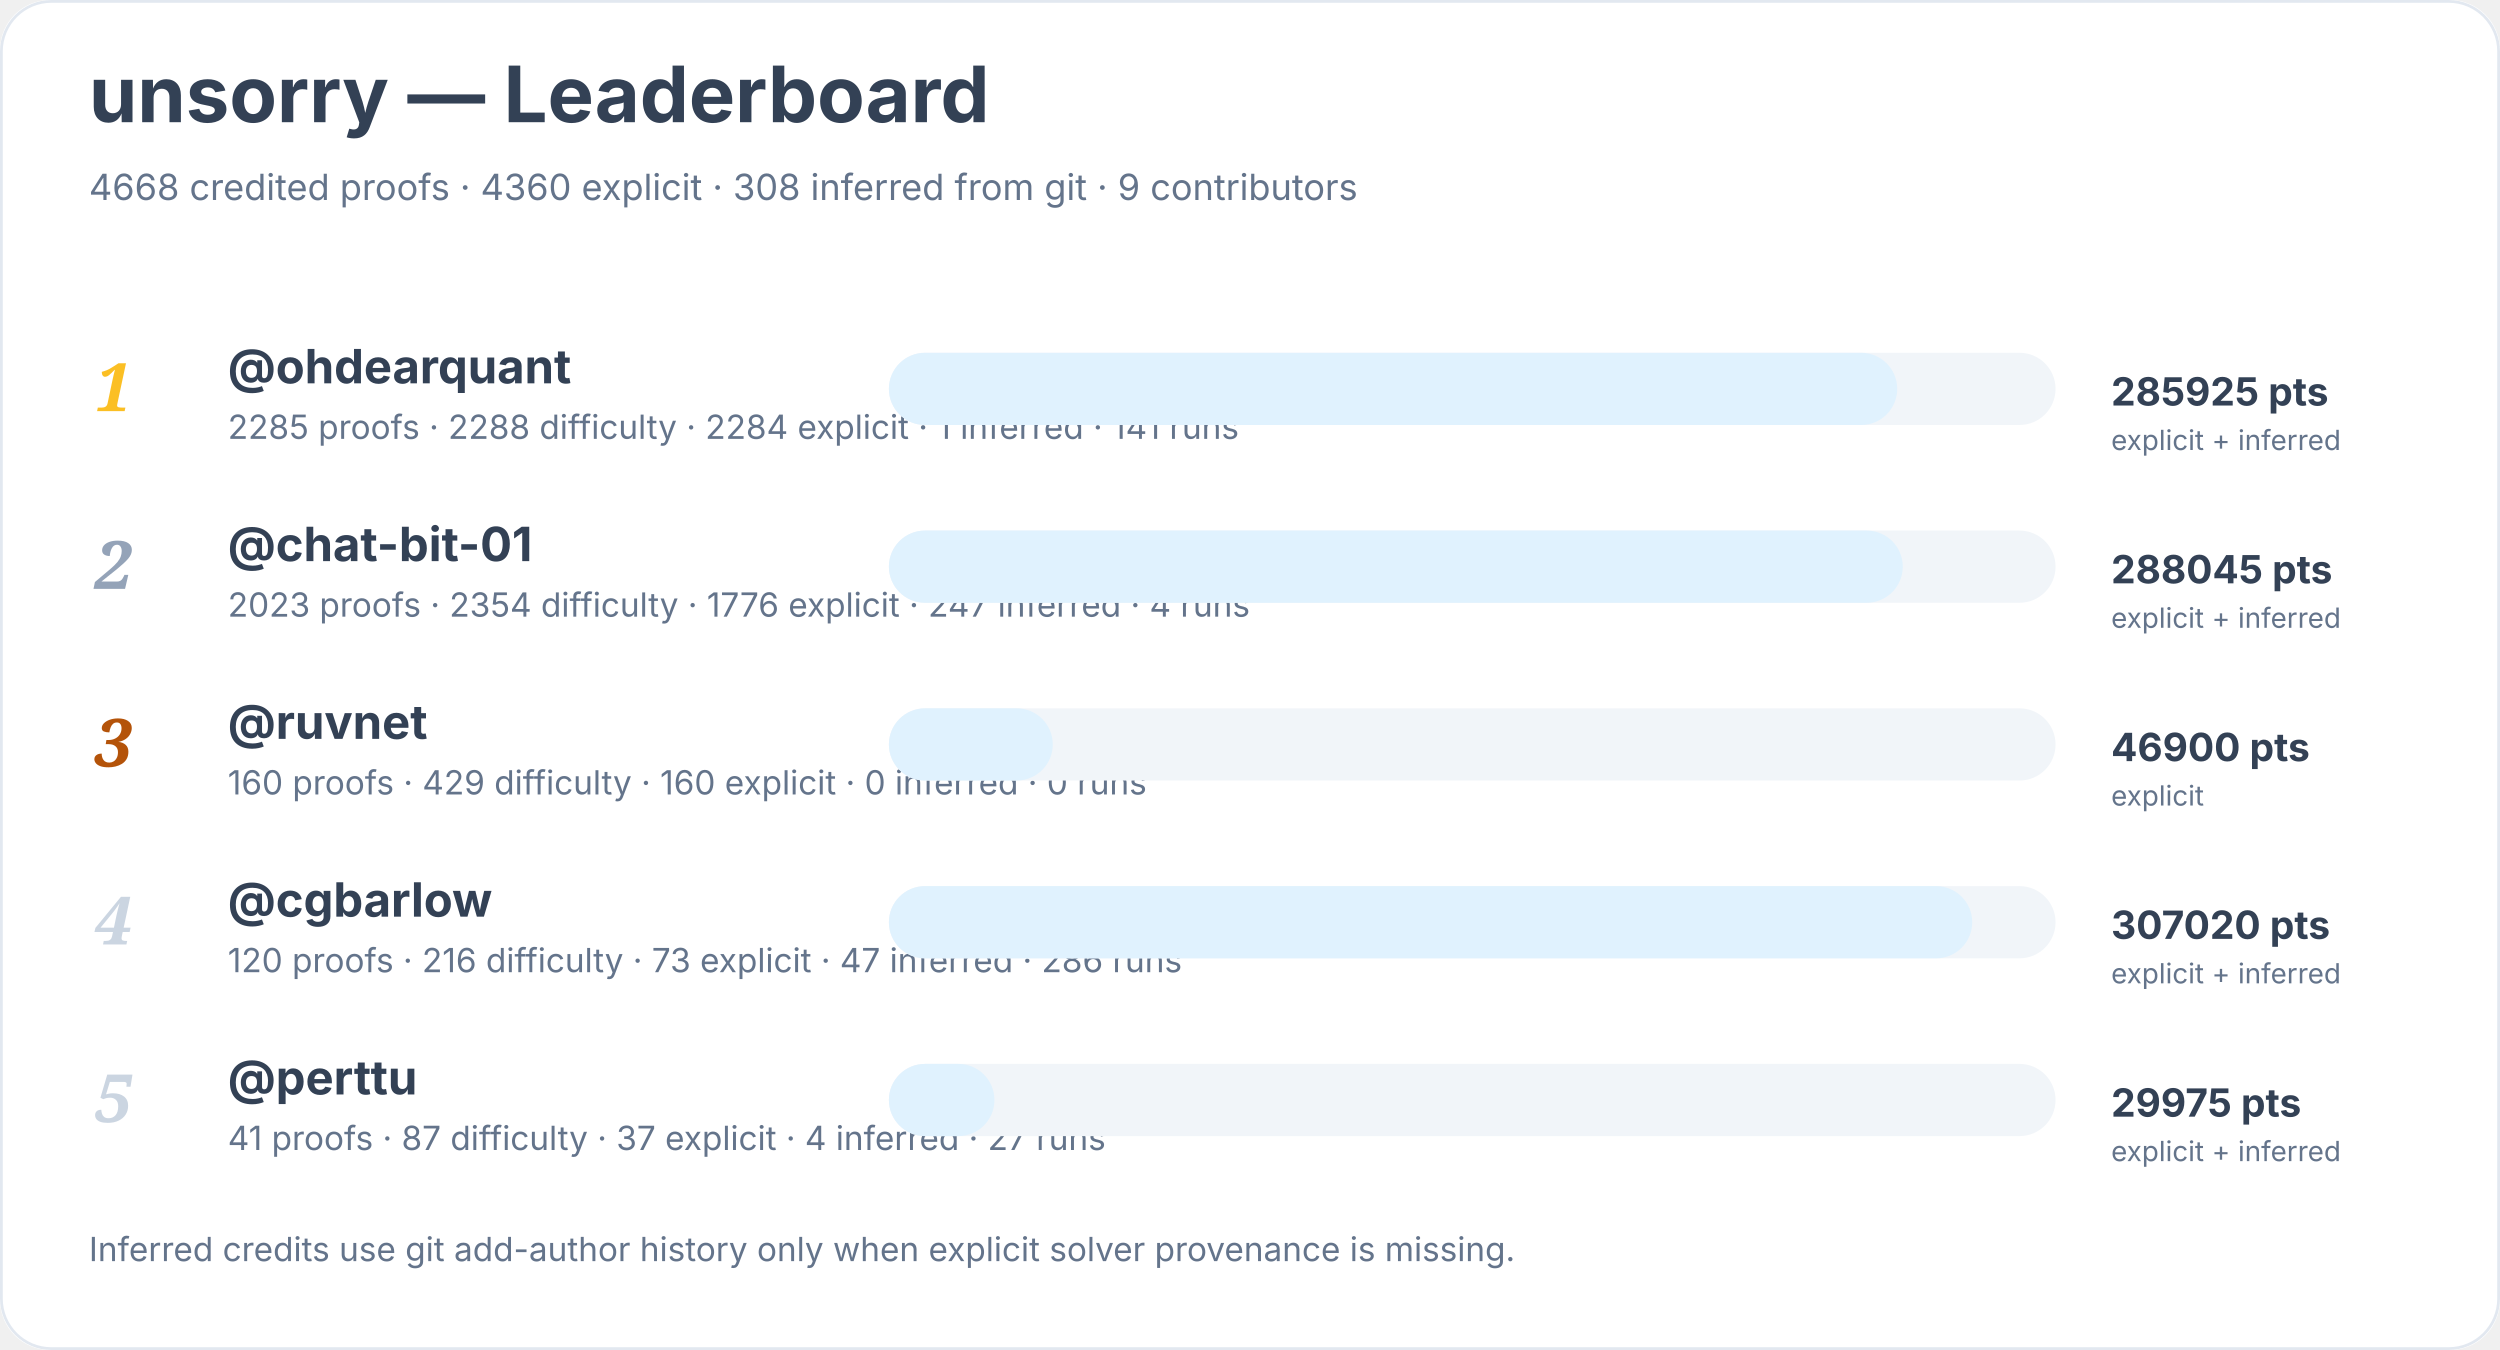
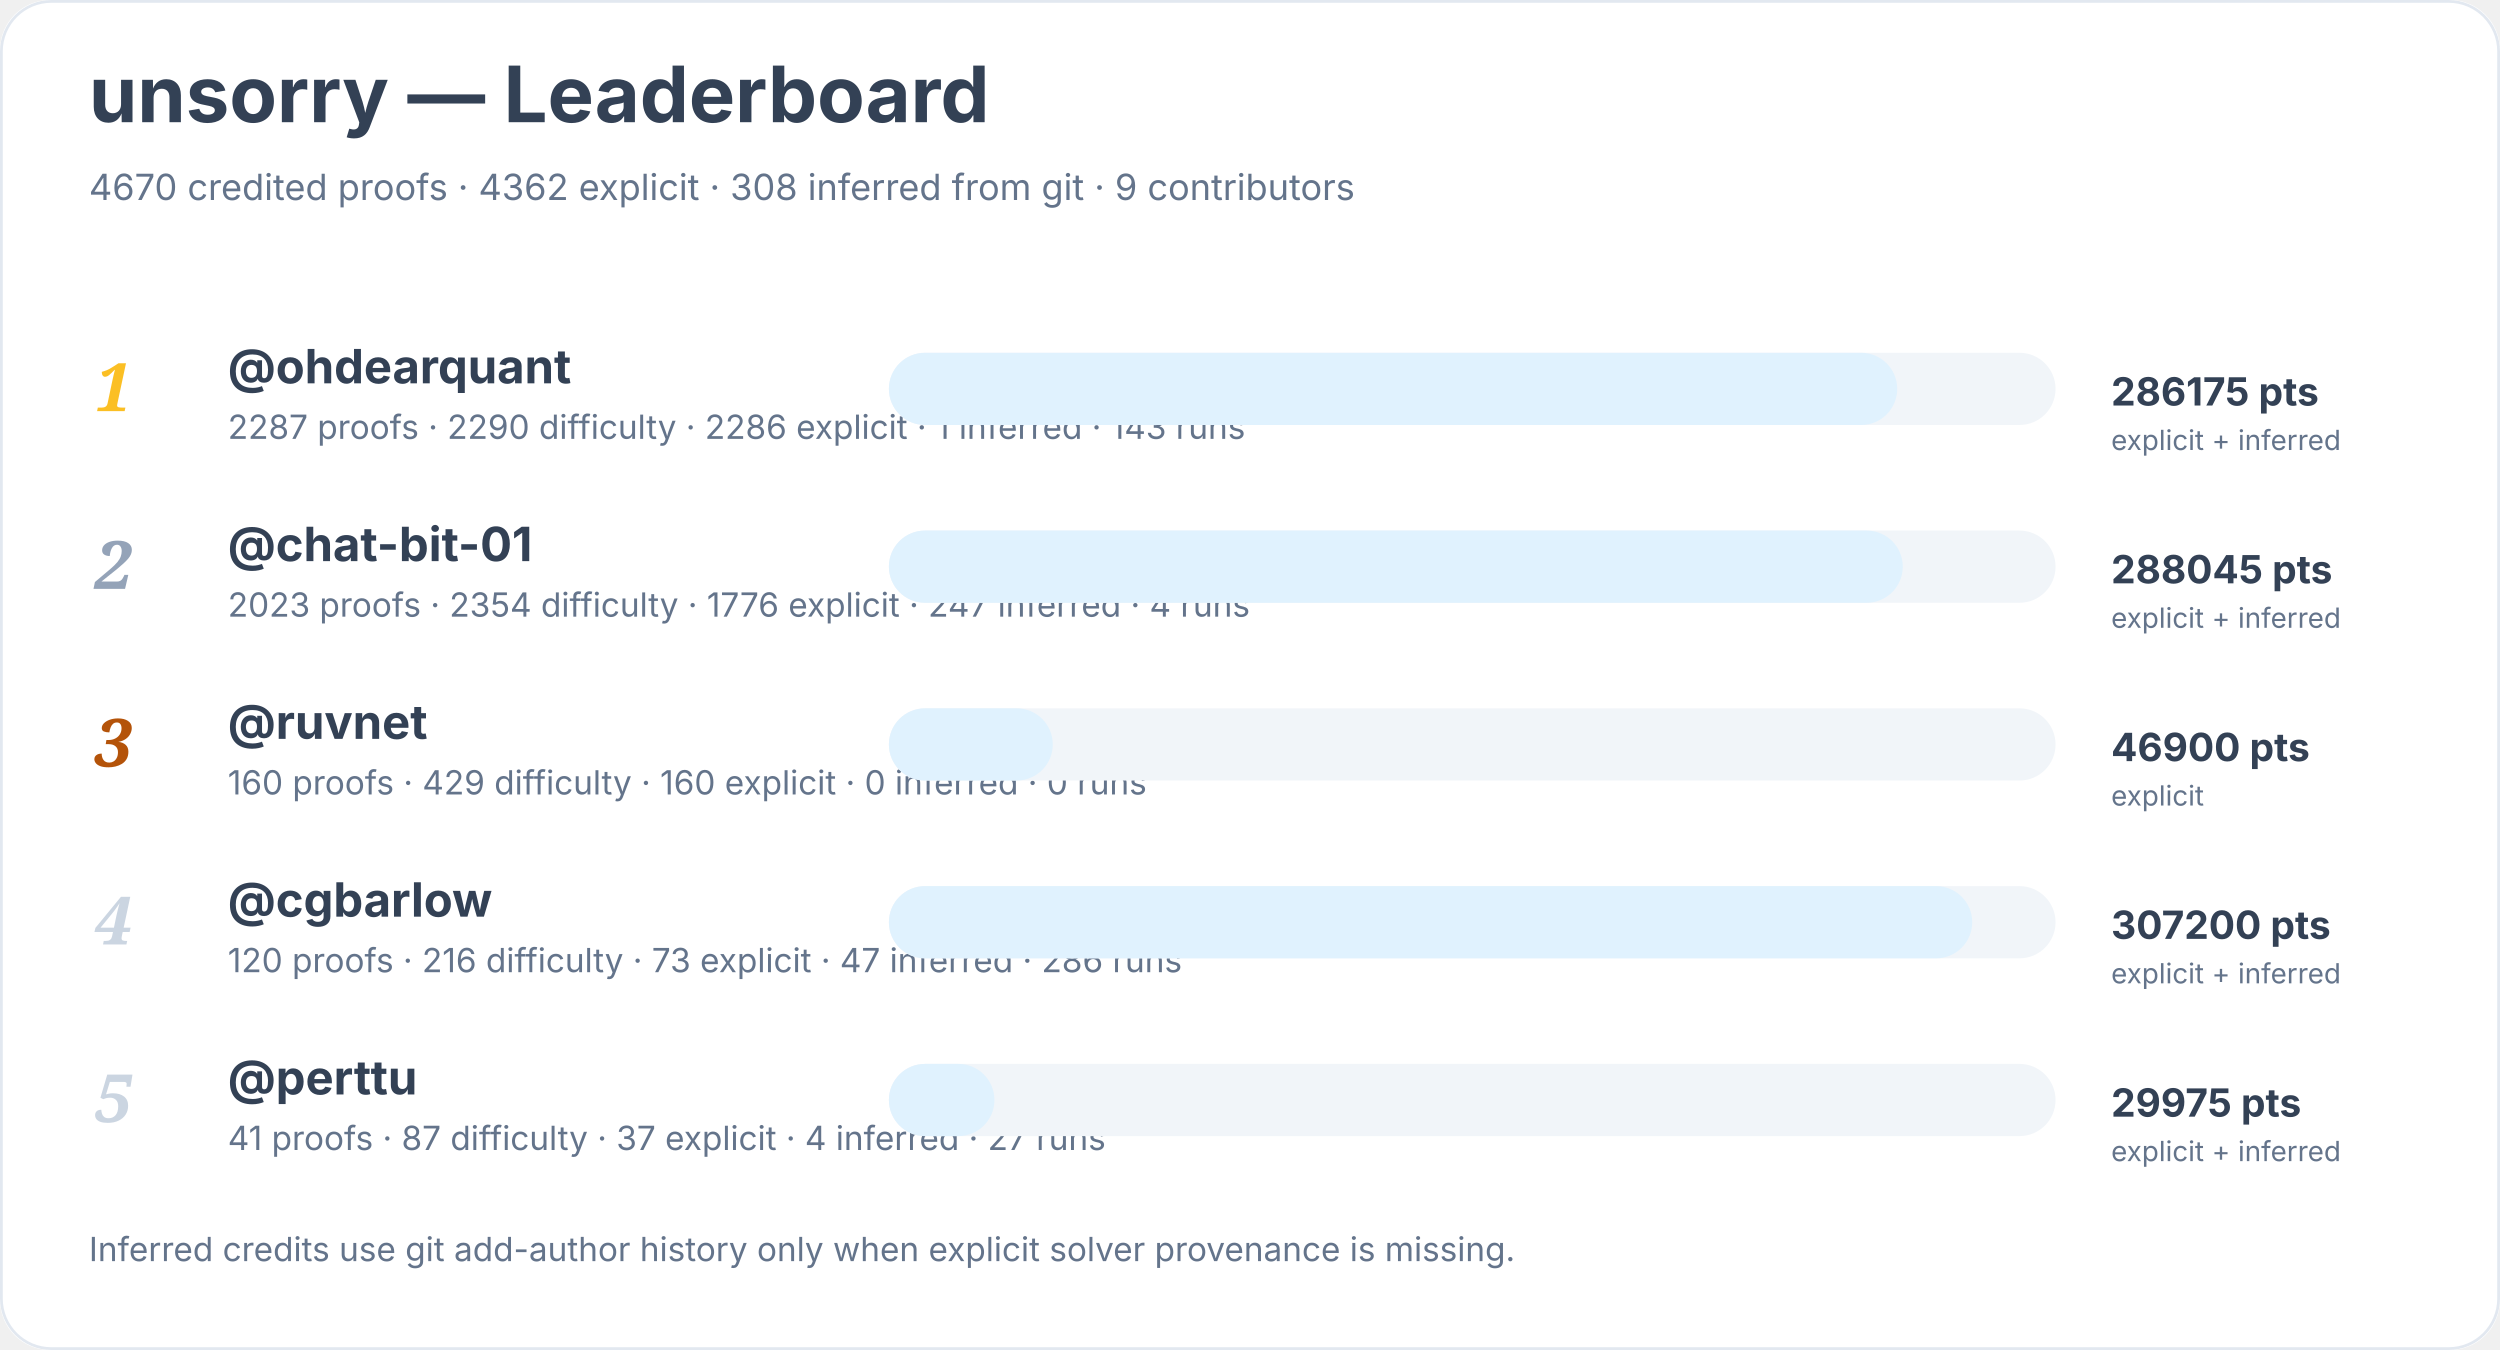
<svg xmlns="http://www.w3.org/2000/svg" width="900" height="486" viewBox="0 0 900 486" role="img" aria-labelledby="title desc">
  <rect width="900" height="100%" rx="18" fill="#ffffff" />
  <rect x="0.5" y="0.5" width="899" height="485" rx="18" fill="none" stroke="#e2e8f0" />
  <text x="32" y="44" font-family="Inter, system-ui, sans-serif" font-size="28" font-weight="700" fill="#334155">unsorry — Leaderboard</text>
-   <text x="32" y="72" font-family="Inter, system-ui, sans-serif" font-size="13" fill="#64748b">4668 credited proofs · 4360 explicit · 308 inferred from git · 9 contributors</text>
+   <text x="32" y="72" font-family="Inter, system-ui, sans-serif" font-size="13" fill="#64748b">4670 credited proofs · 4362 explicit · 308 inferred from git · 9 contributors</text>
  <text x="34" y="148" font-family="Georgia, serif" font-size="24" font-style="italic" font-weight="700" fill="#fbbf24">1</text>
  <a href="https://github.com/ohdearquant">
    <text x="82" y="138" font-family="Inter, system-ui, sans-serif" font-size="17" font-weight="650" fill="#334155">@ohdearquant</text>
  </a>
-   <text x="82" y="158" font-family="Inter, system-ui, sans-serif" font-size="12" fill="#64748b">2285 proofs · 2288 difficulty · 2284 explicit · 1 inferred · 141 runs</text>
+   <text x="82" y="158" font-family="Inter, system-ui, sans-serif" font-size="12" fill="#64748b">2287 proofs · 2290 difficulty · 2286 explicit · 1 inferred · 143 runs</text>
  <rect x="320" y="127" width="420" height="26" rx="13" fill="#f1f5f9" />
  <rect x="320" y="127" width="363" height="26" rx="13" fill="#e0f2fe" />
-   <text x="760" y="146" font-family="Inter, system-ui, sans-serif" font-size="14" font-weight="700" fill="#334155">285925 pts</text>
+   <text x="760" y="146" font-family="Inter, system-ui, sans-serif" font-size="14" font-weight="700" fill="#334155">286175 pts</text>
  <text x="760" y="162" font-family="Inter, system-ui, sans-serif" font-size="10" fill="#64748b">explicit + inferred</text>
  <text x="34" y="212" font-family="Georgia, serif" font-size="24" font-style="italic" font-weight="700" fill="#94a3b8">2</text>
  <a href="https://github.com/chat-bit-01">
    <text x="82" y="202" font-family="Inter, system-ui, sans-serif" font-size="17" font-weight="650" fill="#334155">@chat-bit-01</text>
  </a>
  <text x="82" y="222" font-family="Inter, system-ui, sans-serif" font-size="12" fill="#64748b">2023 proofs · 2354 difficulty · 1776 explicit · 247 inferred · 4 runs</text>
  <rect x="320" y="191" width="420" height="26" rx="13" fill="#f1f5f9" />
  <rect x="320" y="191" width="365" height="26" rx="13" fill="#e0f2fe" />
  <text x="760" y="210" font-family="Inter, system-ui, sans-serif" font-size="14" font-weight="700" fill="#334155">288045 pts</text>
  <text x="760" y="226" font-family="Inter, system-ui, sans-serif" font-size="10" fill="#64748b">explicit + inferred</text>
  <text x="34" y="276" font-family="Georgia, serif" font-size="24" font-style="italic" font-weight="700" fill="#b45309">3</text>
  <a href="https://github.com/ruvnet">
    <text x="82" y="266" font-family="Inter, system-ui, sans-serif" font-size="17" font-weight="650" fill="#334155">@ruvnet</text>
  </a>
  <text x="82" y="286" font-family="Inter, system-ui, sans-serif" font-size="12" fill="#64748b">160 proofs · 429 difficulty · 160 explicit · 0 inferred · 0 runs</text>
  <rect x="320" y="255" width="420" height="26" rx="13" fill="#f1f5f9" />
  <rect x="320" y="255" width="59" height="26" rx="13" fill="#e0f2fe" />
  <text x="760" y="274" font-family="Inter, system-ui, sans-serif" font-size="14" font-weight="700" fill="#334155">46900 pts</text>
  <text x="760" y="290" font-family="Inter, system-ui, sans-serif" font-size="10" fill="#64748b">explicit</text>
  <text x="34" y="340" font-family="Georgia, serif" font-size="24" font-style="italic" font-weight="700" fill="#cbd5e1">4</text>
  <a href="https://github.com/cgbarlow">
    <text x="82" y="330" font-family="Inter, system-ui, sans-serif" font-size="17" font-weight="650" fill="#334155">@cgbarlow</text>
  </a>
  <text x="82" y="350" font-family="Inter, system-ui, sans-serif" font-size="12" fill="#64748b">120 proofs · 216 difficulty · 73 explicit · 47 inferred · 286 runs</text>
  <rect x="320" y="319" width="420" height="26" rx="13" fill="#f1f5f9" />
  <rect x="320" y="319" width="390" height="26" rx="13" fill="#e0f2fe" />
-   <text x="760" y="338" font-family="Inter, system-ui, sans-serif" font-size="14" font-weight="700" fill="#334155">307020 pts</text>
+   <text x="760" y="338" font-family="Inter, system-ui, sans-serif" font-size="14" font-weight="700" fill="#334155">307200 pts</text>
  <text x="760" y="354" font-family="Inter, system-ui, sans-serif" font-size="10" fill="#64748b">explicit + inferred</text>
  <text x="34" y="404" font-family="Georgia, serif" font-size="24" font-style="italic" font-weight="700" fill="#cbd5e1">5</text>
  <a href="https://github.com/perttu">
    <text x="82" y="394" font-family="Inter, system-ui, sans-serif" font-size="17" font-weight="650" fill="#334155">@perttu</text>
  </a>
  <text x="82" y="414" font-family="Inter, system-ui, sans-serif" font-size="12" fill="#64748b">41 proofs · 87 difficulty · 37 explicit · 4 inferred · 27 runs</text>
  <rect x="320" y="383" width="420" height="26" rx="13" fill="#f1f5f9" />
  <rect x="320" y="383" width="38" height="26" rx="13" fill="#e0f2fe" />
  <text x="760" y="402" font-family="Inter, system-ui, sans-serif" font-size="14" font-weight="700" fill="#334155">29975 pts</text>
  <text x="760" y="418" font-family="Inter, system-ui, sans-serif" font-size="10" fill="#64748b">explicit + inferred</text>
  <text x="32" y="454" font-family="Inter, system-ui, sans-serif" font-size="12" fill="#64748b">Inferred credits use git add-author history only when explicit solver provenance is missing.</text>
</svg>
